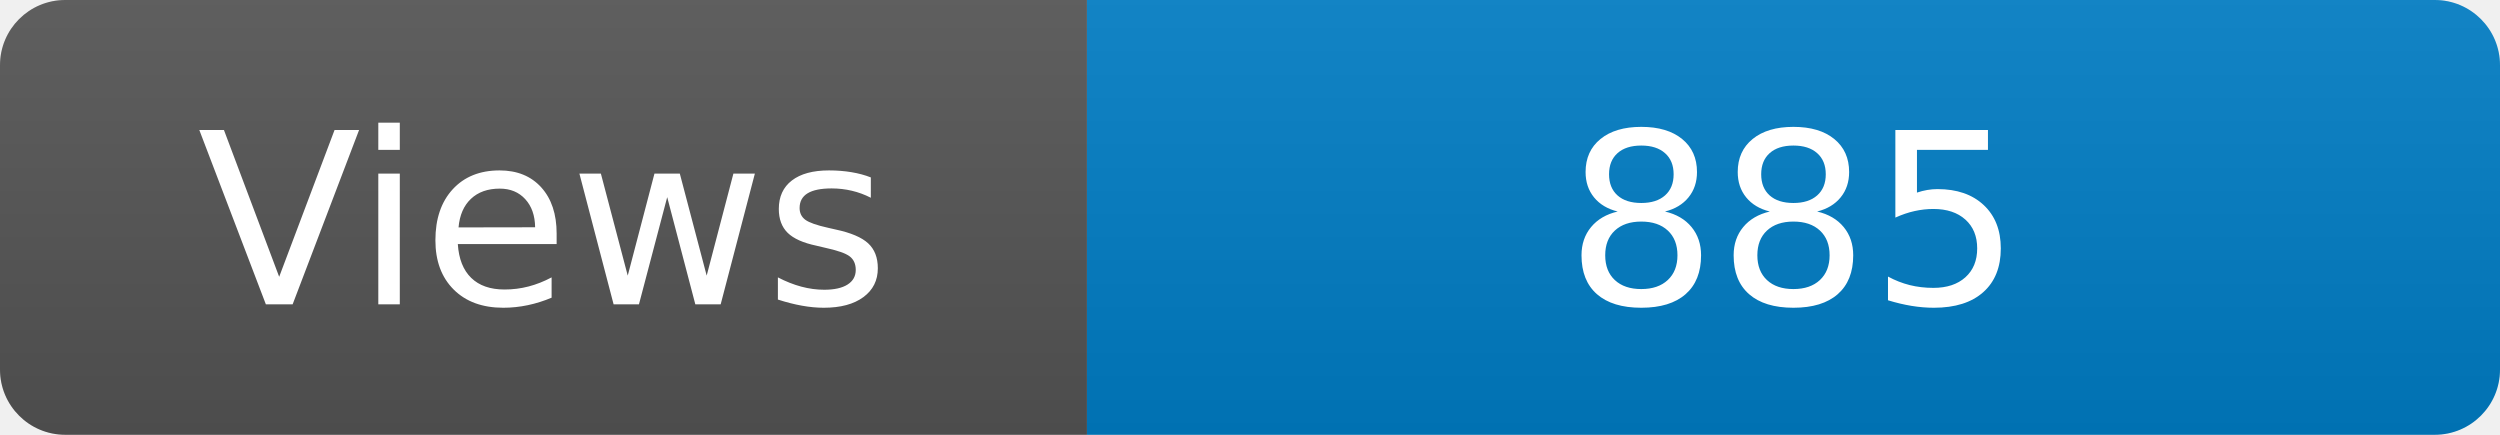
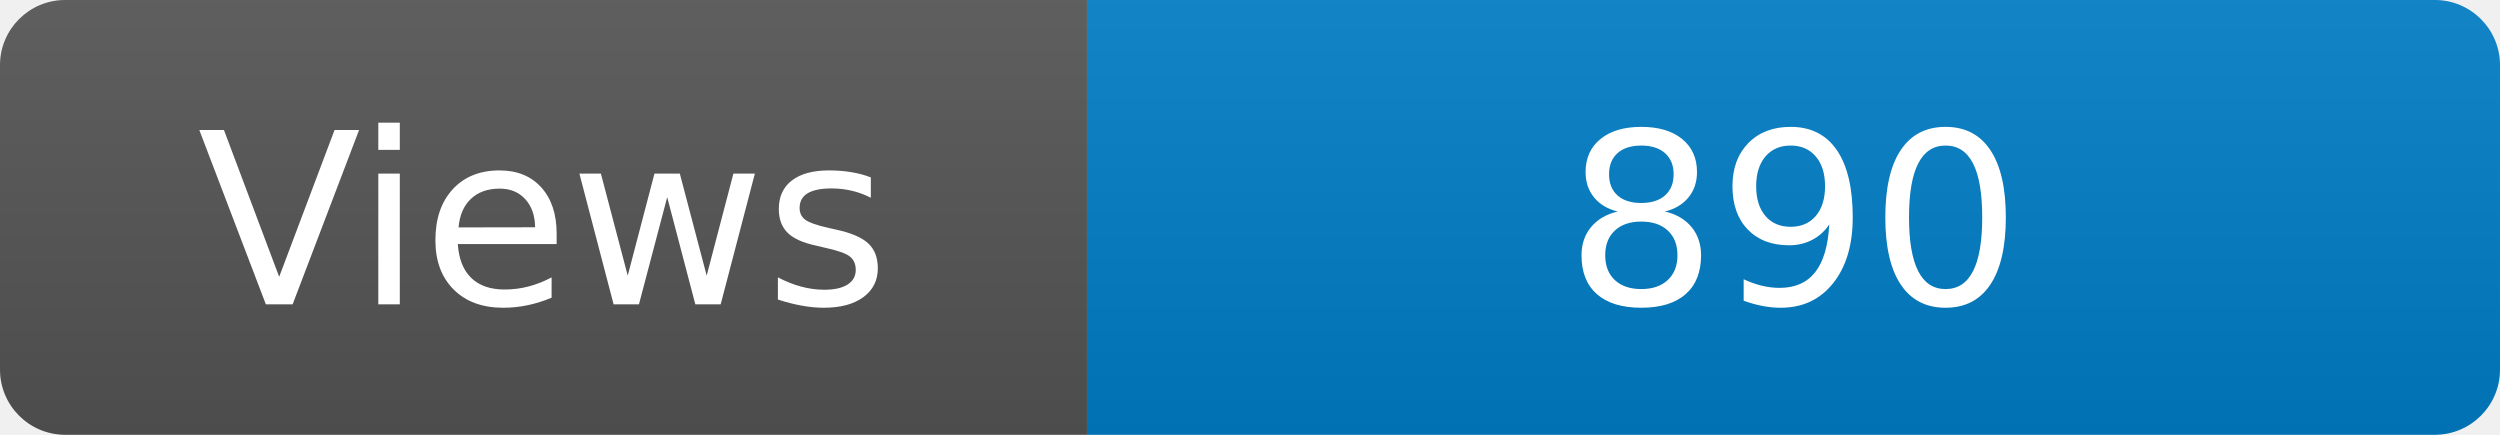
<svg xmlns="http://www.w3.org/2000/svg" width="115" height="20" role="img" aria-label="Maintained?: yes">
  <linearGradient id="s" x2="0" y2="100%">
    <stop offset="0" stop-color="#bbb" stop-opacity=".1" />
    <stop offset="1" stop-opacity=".1" />
  </linearGradient>
  <clipPath id="r">
    <rect width="115" height="20" rx="3" fill="#fff" />
  </clipPath>
  <g clip-path="url(#r)">
    <rect width="50" height="20" fill="#555" />
    <rect x="50" width="160" height="20" fill="#007ec6" />
    <rect width="115" height="20" fill="url(#s)" />
  </g>
  <g fill="#fff" text-anchor="middle" font-family="Verdana,Geneva,DejaVu Sans,sans-serif" font-size="110">
    <text x="250" y="140" transform="scale(.1)" fill="#fff">Views</text>
-     <text x="825" y="140" transform="scale(.1)" fill="#fff">885</text>
+     <text x="825" y="140" transform="scale(.1)" fill="#fff">890</text>
  </g>
</svg>
